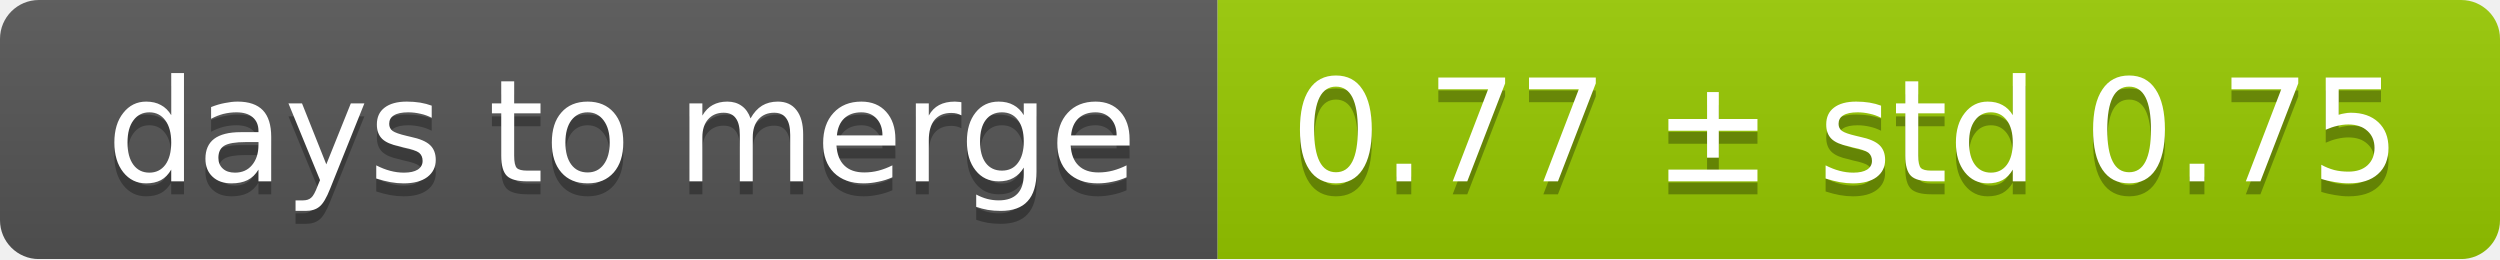
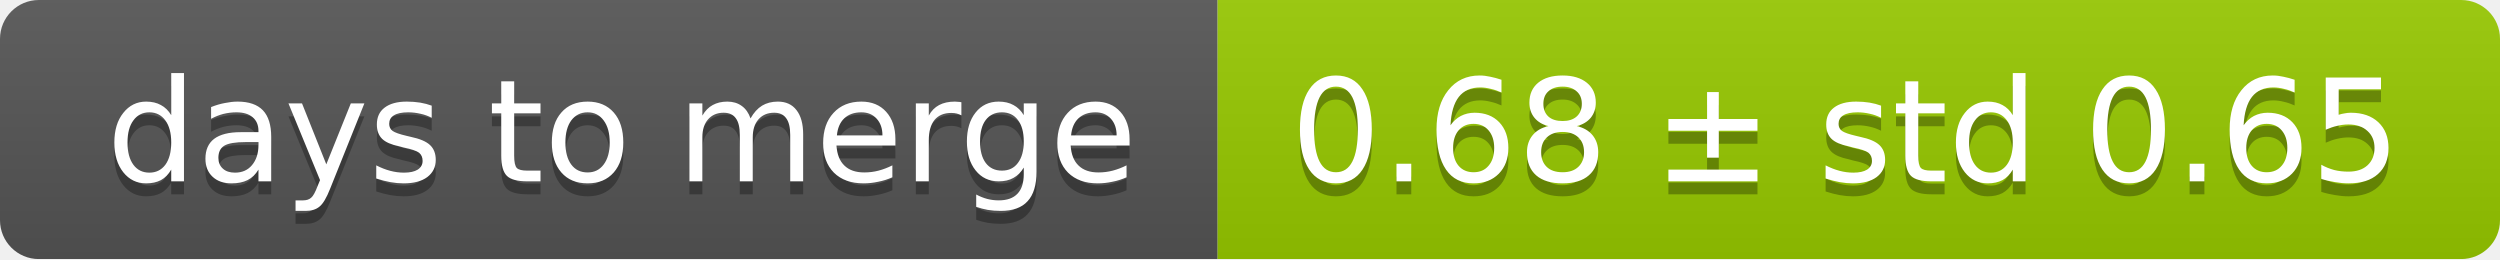
<svg xmlns="http://www.w3.org/2000/svg" width="193" height="20">
  <linearGradient id="smooth" x2="0" y2="100%">
    <stop offset="0" stop-color="#bbb" stop-opacity=".1" />
    <stop offset="1" stop-opacity=".1" />
  </linearGradient>
  <mask id="round">
    <rect width="193" height="20" rx="3" fill="#fff" />
  </mask>
  <g mask="url(#round)">
    <rect width="94" height="20" fill="#555" />
    <rect x="94" width="99" height="20" fill="#97ca00" />
    <rect width="193" height="20" fill="url(#smooth)" />
  </g>
  <g fill="#fff" text-anchor="middle" font-family="DejaVu Sans,Verdana,Geneva,sans-serif" font-size="11">
    <text x="48" y="15" fill="#010101" fill-opacity=".3">days to merge</text>
    <text x="48" y="14">days to merge</text>
-     <text x="142.5" y="15" fill="#010101" fill-opacity=".3">0.77 ± std 0.75</text>
-     <text x="142.5" y="14">0.77 ± std 0.75</text>
+     <text x="142.5" y="15" fill="#010101" fill-opacity=".3">0.68 ± std 0.65</text>
+     <text x="142.5" y="14">0.68 ± std 0.65</text>
  </g>
</svg>
